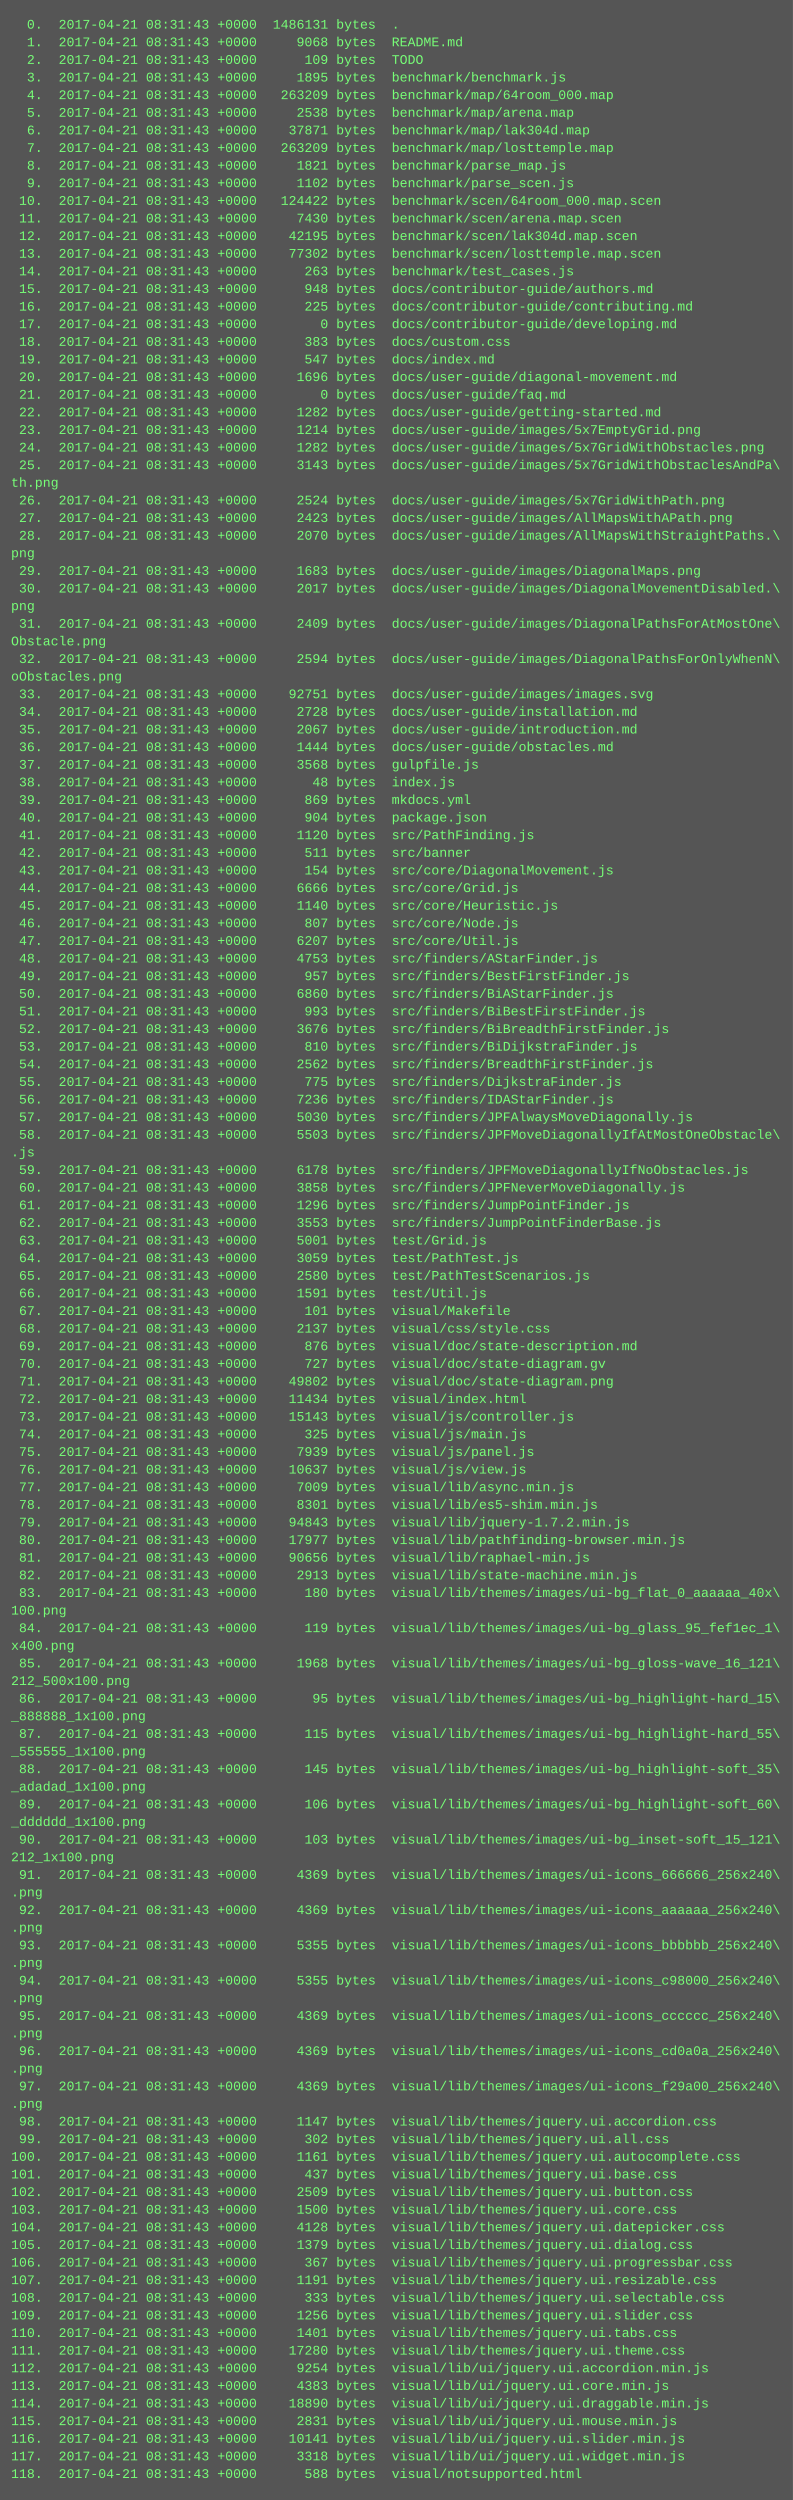
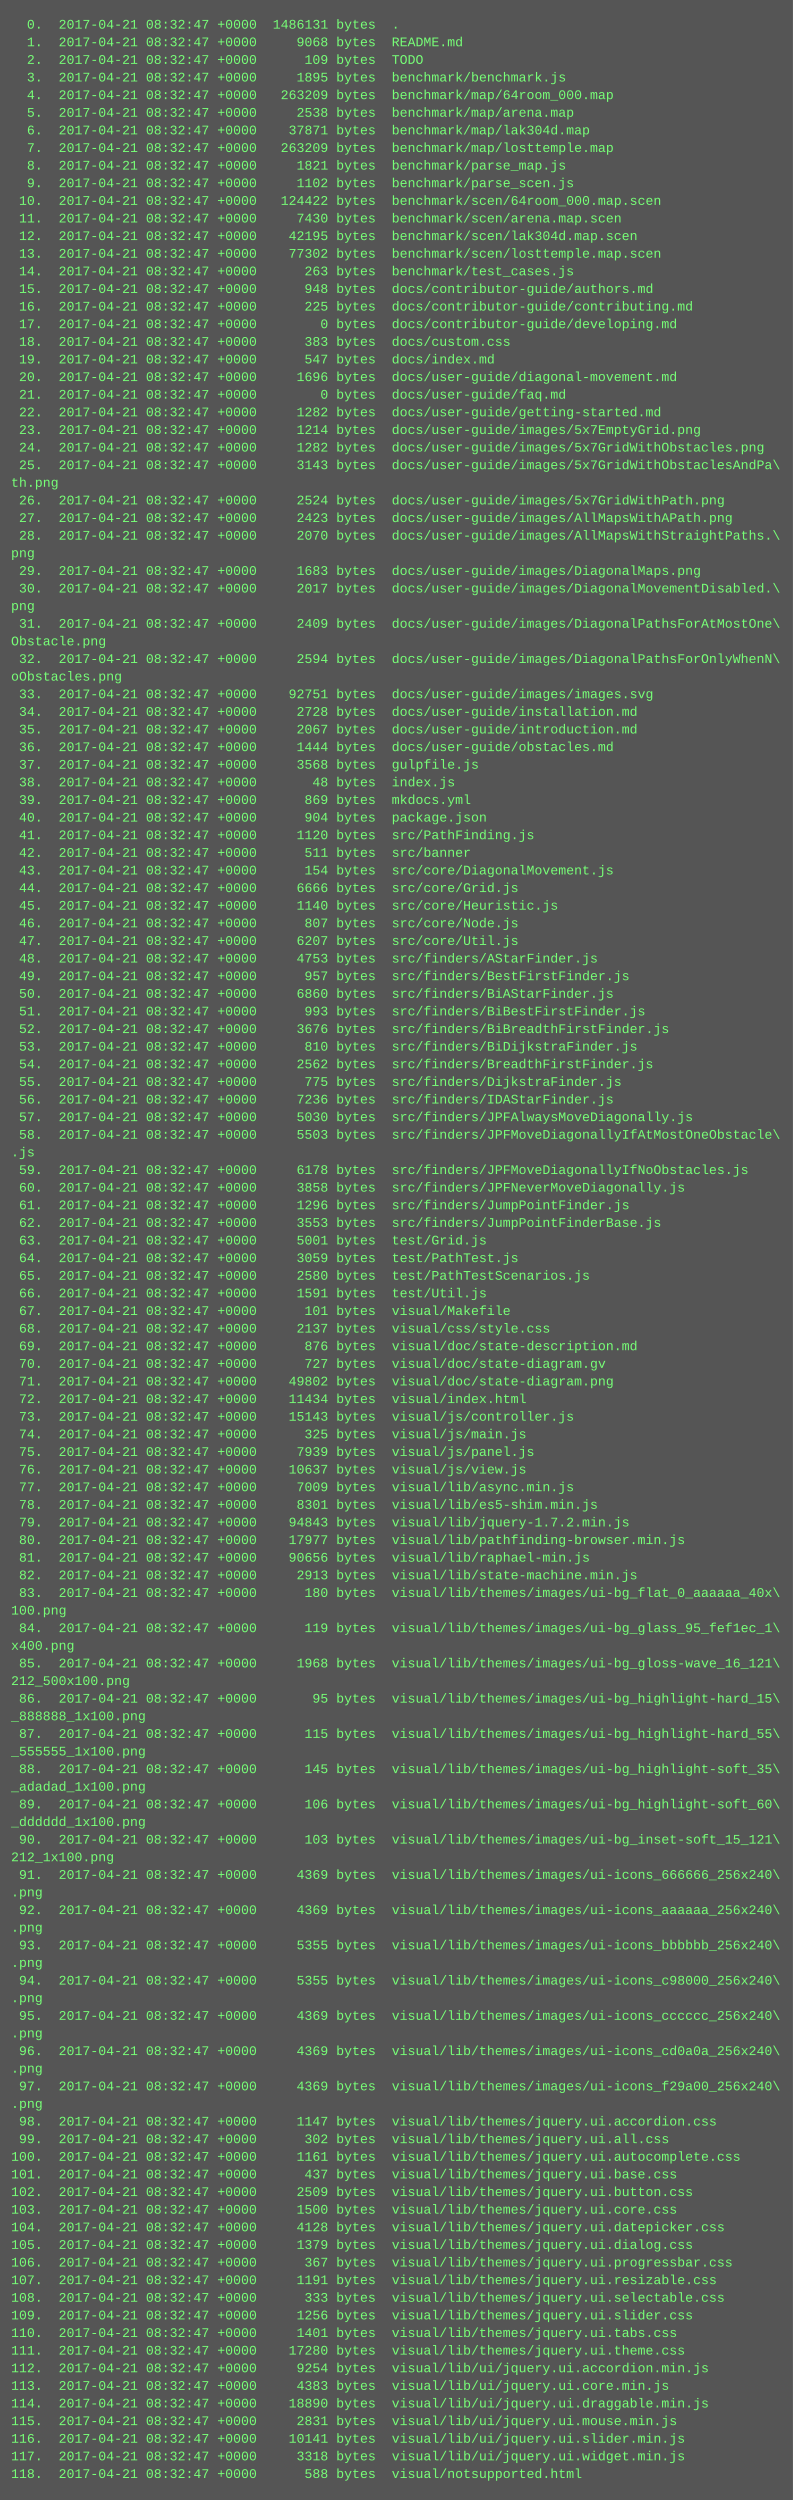
<svg xmlns="http://www.w3.org/2000/svg" height="2270" width="720">
  <rect height="2270" fill="#555" width="720" />
  <text fill="#7f7" font-family="Courier New" font-size="12" xml:space="preserve">
-     <tspan x="10" y="26">  0.  2017-04-21 08:31:43 +0000  1486131 bytes  .</tspan>
-     <tspan x="10" y="42">  1.  2017-04-21 08:31:43 +0000     9068 bytes  README.md</tspan>
-     <tspan x="10" y="58">  2.  2017-04-21 08:31:43 +0000      109 bytes  TODO</tspan>
-     <tspan x="10" y="74">  3.  2017-04-21 08:31:43 +0000     1895 bytes  benchmark/benchmark.js</tspan>
-     <tspan x="10" y="90">  4.  2017-04-21 08:31:43 +0000   263209 bytes  benchmark/map/64room_000.map</tspan>
-     <tspan x="10" y="106">  5.  2017-04-21 08:31:43 +0000     2538 bytes  benchmark/map/arena.map</tspan>
-     <tspan x="10" y="122">  6.  2017-04-21 08:31:43 +0000    37871 bytes  benchmark/map/lak304d.map</tspan>
-     <tspan x="10" y="138">  7.  2017-04-21 08:31:43 +0000   263209 bytes  benchmark/map/losttemple.map</tspan>
-     <tspan x="10" y="154">  8.  2017-04-21 08:31:43 +0000     1821 bytes  benchmark/parse_map.js</tspan>
-     <tspan x="10" y="170">  9.  2017-04-21 08:31:43 +0000     1102 bytes  benchmark/parse_scen.js</tspan>
-     <tspan x="10" y="186"> 10.  2017-04-21 08:31:43 +0000   124422 bytes  benchmark/scen/64room_000.map.scen</tspan>
-     <tspan x="10" y="202"> 11.  2017-04-21 08:31:43 +0000     7430 bytes  benchmark/scen/arena.map.scen</tspan>
-     <tspan x="10" y="218"> 12.  2017-04-21 08:31:43 +0000    42195 bytes  benchmark/scen/lak304d.map.scen</tspan>
-     <tspan x="10" y="234"> 13.  2017-04-21 08:31:43 +0000    77302 bytes  benchmark/scen/losttemple.map.scen</tspan>
-     <tspan x="10" y="250"> 14.  2017-04-21 08:31:43 +0000      263 bytes  benchmark/test_cases.js</tspan>
-     <tspan x="10" y="266"> 15.  2017-04-21 08:31:43 +0000      948 bytes  docs/contributor-guide/authors.md</tspan>
-     <tspan x="10" y="282"> 16.  2017-04-21 08:31:43 +0000      225 bytes  docs/contributor-guide/contributing.md</tspan>
-     <tspan x="10" y="298"> 17.  2017-04-21 08:31:43 +0000        0 bytes  docs/contributor-guide/developing.md</tspan>
-     <tspan x="10" y="314"> 18.  2017-04-21 08:31:43 +0000      383 bytes  docs/custom.css</tspan>
-     <tspan x="10" y="330"> 19.  2017-04-21 08:31:43 +0000      547 bytes  docs/index.md</tspan>
-     <tspan x="10" y="346"> 20.  2017-04-21 08:31:43 +0000     1696 bytes  docs/user-guide/diagonal-movement.md</tspan>
-     <tspan x="10" y="362"> 21.  2017-04-21 08:31:43 +0000        0 bytes  docs/user-guide/faq.md</tspan>
-     <tspan x="10" y="378"> 22.  2017-04-21 08:31:43 +0000     1282 bytes  docs/user-guide/getting-started.md</tspan>
-     <tspan x="10" y="394"> 23.  2017-04-21 08:31:43 +0000     1214 bytes  docs/user-guide/images/5x7EmptyGrid.png</tspan>
-     <tspan x="10" y="410"> 24.  2017-04-21 08:31:43 +0000     1282 bytes  docs/user-guide/images/5x7GridWithObstacles.png</tspan>
-     <tspan x="10" y="426"> 25.  2017-04-21 08:31:43 +0000     3143 bytes  docs/user-guide/images/5x7GridWithObstaclesAndPa\</tspan>
+     <tspan x="10" y="26">  0.  2017-04-21 08:32:47 +0000  1486131 bytes  .</tspan>
+     <tspan x="10" y="42">  1.  2017-04-21 08:32:47 +0000     9068 bytes  README.md</tspan>
+     <tspan x="10" y="58">  2.  2017-04-21 08:32:47 +0000      109 bytes  TODO</tspan>
+     <tspan x="10" y="74">  3.  2017-04-21 08:32:47 +0000     1895 bytes  benchmark/benchmark.js</tspan>
+     <tspan x="10" y="90">  4.  2017-04-21 08:32:47 +0000   263209 bytes  benchmark/map/64room_000.map</tspan>
+     <tspan x="10" y="106">  5.  2017-04-21 08:32:47 +0000     2538 bytes  benchmark/map/arena.map</tspan>
+     <tspan x="10" y="122">  6.  2017-04-21 08:32:47 +0000    37871 bytes  benchmark/map/lak304d.map</tspan>
+     <tspan x="10" y="138">  7.  2017-04-21 08:32:47 +0000   263209 bytes  benchmark/map/losttemple.map</tspan>
+     <tspan x="10" y="154">  8.  2017-04-21 08:32:47 +0000     1821 bytes  benchmark/parse_map.js</tspan>
+     <tspan x="10" y="170">  9.  2017-04-21 08:32:47 +0000     1102 bytes  benchmark/parse_scen.js</tspan>
+     <tspan x="10" y="186"> 10.  2017-04-21 08:32:47 +0000   124422 bytes  benchmark/scen/64room_000.map.scen</tspan>
+     <tspan x="10" y="202"> 11.  2017-04-21 08:32:47 +0000     7430 bytes  benchmark/scen/arena.map.scen</tspan>
+     <tspan x="10" y="218"> 12.  2017-04-21 08:32:47 +0000    42195 bytes  benchmark/scen/lak304d.map.scen</tspan>
+     <tspan x="10" y="234"> 13.  2017-04-21 08:32:47 +0000    77302 bytes  benchmark/scen/losttemple.map.scen</tspan>
+     <tspan x="10" y="250"> 14.  2017-04-21 08:32:47 +0000      263 bytes  benchmark/test_cases.js</tspan>
+     <tspan x="10" y="266"> 15.  2017-04-21 08:32:47 +0000      948 bytes  docs/contributor-guide/authors.md</tspan>
+     <tspan x="10" y="282"> 16.  2017-04-21 08:32:47 +0000      225 bytes  docs/contributor-guide/contributing.md</tspan>
+     <tspan x="10" y="298"> 17.  2017-04-21 08:32:47 +0000        0 bytes  docs/contributor-guide/developing.md</tspan>
+     <tspan x="10" y="314"> 18.  2017-04-21 08:32:47 +0000      383 bytes  docs/custom.css</tspan>
+     <tspan x="10" y="330"> 19.  2017-04-21 08:32:47 +0000      547 bytes  docs/index.md</tspan>
+     <tspan x="10" y="346"> 20.  2017-04-21 08:32:47 +0000     1696 bytes  docs/user-guide/diagonal-movement.md</tspan>
+     <tspan x="10" y="362"> 21.  2017-04-21 08:32:47 +0000        0 bytes  docs/user-guide/faq.md</tspan>
+     <tspan x="10" y="378"> 22.  2017-04-21 08:32:47 +0000     1282 bytes  docs/user-guide/getting-started.md</tspan>
+     <tspan x="10" y="394"> 23.  2017-04-21 08:32:47 +0000     1214 bytes  docs/user-guide/images/5x7EmptyGrid.png</tspan>
+     <tspan x="10" y="410"> 24.  2017-04-21 08:32:47 +0000     1282 bytes  docs/user-guide/images/5x7GridWithObstacles.png</tspan>
+     <tspan x="10" y="426"> 25.  2017-04-21 08:32:47 +0000     3143 bytes  docs/user-guide/images/5x7GridWithObstaclesAndPa\</tspan>
    <tspan x="10" y="442">th.png</tspan>
-     <tspan x="10" y="458"> 26.  2017-04-21 08:31:43 +0000     2524 bytes  docs/user-guide/images/5x7GridWithPath.png</tspan>
-     <tspan x="10" y="474"> 27.  2017-04-21 08:31:43 +0000     2423 bytes  docs/user-guide/images/AllMapsWithAPath.png</tspan>
-     <tspan x="10" y="490"> 28.  2017-04-21 08:31:43 +0000     2070 bytes  docs/user-guide/images/AllMapsWithStraightPaths.\</tspan>
+     <tspan x="10" y="458"> 26.  2017-04-21 08:32:47 +0000     2524 bytes  docs/user-guide/images/5x7GridWithPath.png</tspan>
+     <tspan x="10" y="474"> 27.  2017-04-21 08:32:47 +0000     2423 bytes  docs/user-guide/images/AllMapsWithAPath.png</tspan>
+     <tspan x="10" y="490"> 28.  2017-04-21 08:32:47 +0000     2070 bytes  docs/user-guide/images/AllMapsWithStraightPaths.\</tspan>
    <tspan x="10" y="506">png</tspan>
-     <tspan x="10" y="522"> 29.  2017-04-21 08:31:43 +0000     1683 bytes  docs/user-guide/images/DiagonalMaps.png</tspan>
-     <tspan x="10" y="538"> 30.  2017-04-21 08:31:43 +0000     2017 bytes  docs/user-guide/images/DiagonalMovementDisabled.\</tspan>
+     <tspan x="10" y="522"> 29.  2017-04-21 08:32:47 +0000     1683 bytes  docs/user-guide/images/DiagonalMaps.png</tspan>
+     <tspan x="10" y="538"> 30.  2017-04-21 08:32:47 +0000     2017 bytes  docs/user-guide/images/DiagonalMovementDisabled.\</tspan>
    <tspan x="10" y="554">png</tspan>
-     <tspan x="10" y="570"> 31.  2017-04-21 08:31:43 +0000     2409 bytes  docs/user-guide/images/DiagonalPathsForAtMostOne\</tspan>
+     <tspan x="10" y="570"> 31.  2017-04-21 08:32:47 +0000     2409 bytes  docs/user-guide/images/DiagonalPathsForAtMostOne\</tspan>
    <tspan x="10" y="586">Obstacle.png</tspan>
-     <tspan x="10" y="602"> 32.  2017-04-21 08:31:43 +0000     2594 bytes  docs/user-guide/images/DiagonalPathsForOnlyWhenN\</tspan>
+     <tspan x="10" y="602"> 32.  2017-04-21 08:32:47 +0000     2594 bytes  docs/user-guide/images/DiagonalPathsForOnlyWhenN\</tspan>
    <tspan x="10" y="618">oObstacles.png</tspan>
-     <tspan x="10" y="634"> 33.  2017-04-21 08:31:43 +0000    92751 bytes  docs/user-guide/images/images.svg</tspan>
-     <tspan x="10" y="650"> 34.  2017-04-21 08:31:43 +0000     2728 bytes  docs/user-guide/installation.md</tspan>
-     <tspan x="10" y="666"> 35.  2017-04-21 08:31:43 +0000     2067 bytes  docs/user-guide/introduction.md</tspan>
-     <tspan x="10" y="682"> 36.  2017-04-21 08:31:43 +0000     1444 bytes  docs/user-guide/obstacles.md</tspan>
-     <tspan x="10" y="698"> 37.  2017-04-21 08:31:43 +0000     3568 bytes  gulpfile.js</tspan>
-     <tspan x="10" y="714"> 38.  2017-04-21 08:31:43 +0000       48 bytes  index.js</tspan>
-     <tspan x="10" y="730"> 39.  2017-04-21 08:31:43 +0000      869 bytes  mkdocs.yml</tspan>
-     <tspan x="10" y="746"> 40.  2017-04-21 08:31:43 +0000      904 bytes  package.json</tspan>
-     <tspan x="10" y="762"> 41.  2017-04-21 08:31:43 +0000     1120 bytes  src/PathFinding.js</tspan>
-     <tspan x="10" y="778"> 42.  2017-04-21 08:31:43 +0000      511 bytes  src/banner</tspan>
-     <tspan x="10" y="794"> 43.  2017-04-21 08:31:43 +0000      154 bytes  src/core/DiagonalMovement.js</tspan>
-     <tspan x="10" y="810"> 44.  2017-04-21 08:31:43 +0000     6666 bytes  src/core/Grid.js</tspan>
-     <tspan x="10" y="826"> 45.  2017-04-21 08:31:43 +0000     1140 bytes  src/core/Heuristic.js</tspan>
-     <tspan x="10" y="842"> 46.  2017-04-21 08:31:43 +0000      807 bytes  src/core/Node.js</tspan>
-     <tspan x="10" y="858"> 47.  2017-04-21 08:31:43 +0000     6207 bytes  src/core/Util.js</tspan>
-     <tspan x="10" y="874"> 48.  2017-04-21 08:31:43 +0000     4753 bytes  src/finders/AStarFinder.js</tspan>
-     <tspan x="10" y="890"> 49.  2017-04-21 08:31:43 +0000      957 bytes  src/finders/BestFirstFinder.js</tspan>
-     <tspan x="10" y="906"> 50.  2017-04-21 08:31:43 +0000     6860 bytes  src/finders/BiAStarFinder.js</tspan>
-     <tspan x="10" y="922"> 51.  2017-04-21 08:31:43 +0000      993 bytes  src/finders/BiBestFirstFinder.js</tspan>
-     <tspan x="10" y="938"> 52.  2017-04-21 08:31:43 +0000     3676 bytes  src/finders/BiBreadthFirstFinder.js</tspan>
-     <tspan x="10" y="954"> 53.  2017-04-21 08:31:43 +0000      810 bytes  src/finders/BiDijkstraFinder.js</tspan>
-     <tspan x="10" y="970"> 54.  2017-04-21 08:31:43 +0000     2562 bytes  src/finders/BreadthFirstFinder.js</tspan>
-     <tspan x="10" y="986"> 55.  2017-04-21 08:31:43 +0000      775 bytes  src/finders/DijkstraFinder.js</tspan>
-     <tspan x="10" y="1002"> 56.  2017-04-21 08:31:43 +0000     7236 bytes  src/finders/IDAStarFinder.js</tspan>
-     <tspan x="10" y="1018"> 57.  2017-04-21 08:31:43 +0000     5030 bytes  src/finders/JPFAlwaysMoveDiagonally.js</tspan>
-     <tspan x="10" y="1034"> 58.  2017-04-21 08:31:43 +0000     5503 bytes  src/finders/JPFMoveDiagonallyIfAtMostOneObstacle\</tspan>
+     <tspan x="10" y="634"> 33.  2017-04-21 08:32:47 +0000    92751 bytes  docs/user-guide/images/images.svg</tspan>
+     <tspan x="10" y="650"> 34.  2017-04-21 08:32:47 +0000     2728 bytes  docs/user-guide/installation.md</tspan>
+     <tspan x="10" y="666"> 35.  2017-04-21 08:32:47 +0000     2067 bytes  docs/user-guide/introduction.md</tspan>
+     <tspan x="10" y="682"> 36.  2017-04-21 08:32:47 +0000     1444 bytes  docs/user-guide/obstacles.md</tspan>
+     <tspan x="10" y="698"> 37.  2017-04-21 08:32:47 +0000     3568 bytes  gulpfile.js</tspan>
+     <tspan x="10" y="714"> 38.  2017-04-21 08:32:47 +0000       48 bytes  index.js</tspan>
+     <tspan x="10" y="730"> 39.  2017-04-21 08:32:47 +0000      869 bytes  mkdocs.yml</tspan>
+     <tspan x="10" y="746"> 40.  2017-04-21 08:32:47 +0000      904 bytes  package.json</tspan>
+     <tspan x="10" y="762"> 41.  2017-04-21 08:32:47 +0000     1120 bytes  src/PathFinding.js</tspan>
+     <tspan x="10" y="778"> 42.  2017-04-21 08:32:47 +0000      511 bytes  src/banner</tspan>
+     <tspan x="10" y="794"> 43.  2017-04-21 08:32:47 +0000      154 bytes  src/core/DiagonalMovement.js</tspan>
+     <tspan x="10" y="810"> 44.  2017-04-21 08:32:47 +0000     6666 bytes  src/core/Grid.js</tspan>
+     <tspan x="10" y="826"> 45.  2017-04-21 08:32:47 +0000     1140 bytes  src/core/Heuristic.js</tspan>
+     <tspan x="10" y="842"> 46.  2017-04-21 08:32:47 +0000      807 bytes  src/core/Node.js</tspan>
+     <tspan x="10" y="858"> 47.  2017-04-21 08:32:47 +0000     6207 bytes  src/core/Util.js</tspan>
+     <tspan x="10" y="874"> 48.  2017-04-21 08:32:47 +0000     4753 bytes  src/finders/AStarFinder.js</tspan>
+     <tspan x="10" y="890"> 49.  2017-04-21 08:32:47 +0000      957 bytes  src/finders/BestFirstFinder.js</tspan>
+     <tspan x="10" y="906"> 50.  2017-04-21 08:32:47 +0000     6860 bytes  src/finders/BiAStarFinder.js</tspan>
+     <tspan x="10" y="922"> 51.  2017-04-21 08:32:47 +0000      993 bytes  src/finders/BiBestFirstFinder.js</tspan>
+     <tspan x="10" y="938"> 52.  2017-04-21 08:32:47 +0000     3676 bytes  src/finders/BiBreadthFirstFinder.js</tspan>
+     <tspan x="10" y="954"> 53.  2017-04-21 08:32:47 +0000      810 bytes  src/finders/BiDijkstraFinder.js</tspan>
+     <tspan x="10" y="970"> 54.  2017-04-21 08:32:47 +0000     2562 bytes  src/finders/BreadthFirstFinder.js</tspan>
+     <tspan x="10" y="986"> 55.  2017-04-21 08:32:47 +0000      775 bytes  src/finders/DijkstraFinder.js</tspan>
+     <tspan x="10" y="1002"> 56.  2017-04-21 08:32:47 +0000     7236 bytes  src/finders/IDAStarFinder.js</tspan>
+     <tspan x="10" y="1018"> 57.  2017-04-21 08:32:47 +0000     5030 bytes  src/finders/JPFAlwaysMoveDiagonally.js</tspan>
+     <tspan x="10" y="1034"> 58.  2017-04-21 08:32:47 +0000     5503 bytes  src/finders/JPFMoveDiagonallyIfAtMostOneObstacle\</tspan>
    <tspan x="10" y="1050">.js</tspan>
-     <tspan x="10" y="1066"> 59.  2017-04-21 08:31:43 +0000     6178 bytes  src/finders/JPFMoveDiagonallyIfNoObstacles.js</tspan>
-     <tspan x="10" y="1082"> 60.  2017-04-21 08:31:43 +0000     3858 bytes  src/finders/JPFNeverMoveDiagonally.js</tspan>
-     <tspan x="10" y="1098"> 61.  2017-04-21 08:31:43 +0000     1296 bytes  src/finders/JumpPointFinder.js</tspan>
-     <tspan x="10" y="1114"> 62.  2017-04-21 08:31:43 +0000     3553 bytes  src/finders/JumpPointFinderBase.js</tspan>
-     <tspan x="10" y="1130"> 63.  2017-04-21 08:31:43 +0000     5001 bytes  test/Grid.js</tspan>
-     <tspan x="10" y="1146"> 64.  2017-04-21 08:31:43 +0000     3059 bytes  test/PathTest.js</tspan>
-     <tspan x="10" y="1162"> 65.  2017-04-21 08:31:43 +0000     2580 bytes  test/PathTestScenarios.js</tspan>
-     <tspan x="10" y="1178"> 66.  2017-04-21 08:31:43 +0000     1591 bytes  test/Util.js</tspan>
-     <tspan x="10" y="1194"> 67.  2017-04-21 08:31:43 +0000      101 bytes  visual/Makefile</tspan>
-     <tspan x="10" y="1210"> 68.  2017-04-21 08:31:43 +0000     2137 bytes  visual/css/style.css</tspan>
-     <tspan x="10" y="1226"> 69.  2017-04-21 08:31:43 +0000      876 bytes  visual/doc/state-description.md</tspan>
-     <tspan x="10" y="1242"> 70.  2017-04-21 08:31:43 +0000      727 bytes  visual/doc/state-diagram.gv</tspan>
-     <tspan x="10" y="1258"> 71.  2017-04-21 08:31:43 +0000    49802 bytes  visual/doc/state-diagram.png</tspan>
-     <tspan x="10" y="1274"> 72.  2017-04-21 08:31:43 +0000    11434 bytes  visual/index.html</tspan>
-     <tspan x="10" y="1290"> 73.  2017-04-21 08:31:43 +0000    15143 bytes  visual/js/controller.js</tspan>
-     <tspan x="10" y="1306"> 74.  2017-04-21 08:31:43 +0000      325 bytes  visual/js/main.js</tspan>
-     <tspan x="10" y="1322"> 75.  2017-04-21 08:31:43 +0000     7939 bytes  visual/js/panel.js</tspan>
-     <tspan x="10" y="1338"> 76.  2017-04-21 08:31:43 +0000    10637 bytes  visual/js/view.js</tspan>
-     <tspan x="10" y="1354"> 77.  2017-04-21 08:31:43 +0000     7009 bytes  visual/lib/async.min.js</tspan>
-     <tspan x="10" y="1370"> 78.  2017-04-21 08:31:43 +0000     8301 bytes  visual/lib/es5-shim.min.js</tspan>
-     <tspan x="10" y="1386"> 79.  2017-04-21 08:31:43 +0000    94843 bytes  visual/lib/jquery-1.7.2.min.js</tspan>
-     <tspan x="10" y="1402"> 80.  2017-04-21 08:31:43 +0000    17977 bytes  visual/lib/pathfinding-browser.min.js</tspan>
-     <tspan x="10" y="1418"> 81.  2017-04-21 08:31:43 +0000    90656 bytes  visual/lib/raphael-min.js</tspan>
-     <tspan x="10" y="1434"> 82.  2017-04-21 08:31:43 +0000     2913 bytes  visual/lib/state-machine.min.js</tspan>
-     <tspan x="10" y="1450"> 83.  2017-04-21 08:31:43 +0000      180 bytes  visual/lib/themes/images/ui-bg_flat_0_aaaaaa_40x\</tspan>
+     <tspan x="10" y="1066"> 59.  2017-04-21 08:32:47 +0000     6178 bytes  src/finders/JPFMoveDiagonallyIfNoObstacles.js</tspan>
+     <tspan x="10" y="1082"> 60.  2017-04-21 08:32:47 +0000     3858 bytes  src/finders/JPFNeverMoveDiagonally.js</tspan>
+     <tspan x="10" y="1098"> 61.  2017-04-21 08:32:47 +0000     1296 bytes  src/finders/JumpPointFinder.js</tspan>
+     <tspan x="10" y="1114"> 62.  2017-04-21 08:32:47 +0000     3553 bytes  src/finders/JumpPointFinderBase.js</tspan>
+     <tspan x="10" y="1130"> 63.  2017-04-21 08:32:47 +0000     5001 bytes  test/Grid.js</tspan>
+     <tspan x="10" y="1146"> 64.  2017-04-21 08:32:47 +0000     3059 bytes  test/PathTest.js</tspan>
+     <tspan x="10" y="1162"> 65.  2017-04-21 08:32:47 +0000     2580 bytes  test/PathTestScenarios.js</tspan>
+     <tspan x="10" y="1178"> 66.  2017-04-21 08:32:47 +0000     1591 bytes  test/Util.js</tspan>
+     <tspan x="10" y="1194"> 67.  2017-04-21 08:32:47 +0000      101 bytes  visual/Makefile</tspan>
+     <tspan x="10" y="1210"> 68.  2017-04-21 08:32:47 +0000     2137 bytes  visual/css/style.css</tspan>
+     <tspan x="10" y="1226"> 69.  2017-04-21 08:32:47 +0000      876 bytes  visual/doc/state-description.md</tspan>
+     <tspan x="10" y="1242"> 70.  2017-04-21 08:32:47 +0000      727 bytes  visual/doc/state-diagram.gv</tspan>
+     <tspan x="10" y="1258"> 71.  2017-04-21 08:32:47 +0000    49802 bytes  visual/doc/state-diagram.png</tspan>
+     <tspan x="10" y="1274"> 72.  2017-04-21 08:32:47 +0000    11434 bytes  visual/index.html</tspan>
+     <tspan x="10" y="1290"> 73.  2017-04-21 08:32:47 +0000    15143 bytes  visual/js/controller.js</tspan>
+     <tspan x="10" y="1306"> 74.  2017-04-21 08:32:47 +0000      325 bytes  visual/js/main.js</tspan>
+     <tspan x="10" y="1322"> 75.  2017-04-21 08:32:47 +0000     7939 bytes  visual/js/panel.js</tspan>
+     <tspan x="10" y="1338"> 76.  2017-04-21 08:32:47 +0000    10637 bytes  visual/js/view.js</tspan>
+     <tspan x="10" y="1354"> 77.  2017-04-21 08:32:47 +0000     7009 bytes  visual/lib/async.min.js</tspan>
+     <tspan x="10" y="1370"> 78.  2017-04-21 08:32:47 +0000     8301 bytes  visual/lib/es5-shim.min.js</tspan>
+     <tspan x="10" y="1386"> 79.  2017-04-21 08:32:47 +0000    94843 bytes  visual/lib/jquery-1.7.2.min.js</tspan>
+     <tspan x="10" y="1402"> 80.  2017-04-21 08:32:47 +0000    17977 bytes  visual/lib/pathfinding-browser.min.js</tspan>
+     <tspan x="10" y="1418"> 81.  2017-04-21 08:32:47 +0000    90656 bytes  visual/lib/raphael-min.js</tspan>
+     <tspan x="10" y="1434"> 82.  2017-04-21 08:32:47 +0000     2913 bytes  visual/lib/state-machine.min.js</tspan>
+     <tspan x="10" y="1450"> 83.  2017-04-21 08:32:47 +0000      180 bytes  visual/lib/themes/images/ui-bg_flat_0_aaaaaa_40x\</tspan>
    <tspan x="10" y="1466">100.png</tspan>
-     <tspan x="10" y="1482"> 84.  2017-04-21 08:31:43 +0000      119 bytes  visual/lib/themes/images/ui-bg_glass_95_fef1ec_1\</tspan>
+     <tspan x="10" y="1482"> 84.  2017-04-21 08:32:47 +0000      119 bytes  visual/lib/themes/images/ui-bg_glass_95_fef1ec_1\</tspan>
    <tspan x="10" y="1498">x400.png</tspan>
-     <tspan x="10" y="1514"> 85.  2017-04-21 08:31:43 +0000     1968 bytes  visual/lib/themes/images/ui-bg_gloss-wave_16_121\</tspan>
+     <tspan x="10" y="1514"> 85.  2017-04-21 08:32:47 +0000     1968 bytes  visual/lib/themes/images/ui-bg_gloss-wave_16_121\</tspan>
    <tspan x="10" y="1530">212_500x100.png</tspan>
-     <tspan x="10" y="1546"> 86.  2017-04-21 08:31:43 +0000       95 bytes  visual/lib/themes/images/ui-bg_highlight-hard_15\</tspan>
+     <tspan x="10" y="1546"> 86.  2017-04-21 08:32:47 +0000       95 bytes  visual/lib/themes/images/ui-bg_highlight-hard_15\</tspan>
    <tspan x="10" y="1562">_888888_1x100.png</tspan>
-     <tspan x="10" y="1578"> 87.  2017-04-21 08:31:43 +0000      115 bytes  visual/lib/themes/images/ui-bg_highlight-hard_55\</tspan>
+     <tspan x="10" y="1578"> 87.  2017-04-21 08:32:47 +0000      115 bytes  visual/lib/themes/images/ui-bg_highlight-hard_55\</tspan>
    <tspan x="10" y="1594">_555555_1x100.png</tspan>
-     <tspan x="10" y="1610"> 88.  2017-04-21 08:31:43 +0000      145 bytes  visual/lib/themes/images/ui-bg_highlight-soft_35\</tspan>
+     <tspan x="10" y="1610"> 88.  2017-04-21 08:32:47 +0000      145 bytes  visual/lib/themes/images/ui-bg_highlight-soft_35\</tspan>
    <tspan x="10" y="1626">_adadad_1x100.png</tspan>
-     <tspan x="10" y="1642"> 89.  2017-04-21 08:31:43 +0000      106 bytes  visual/lib/themes/images/ui-bg_highlight-soft_60\</tspan>
+     <tspan x="10" y="1642"> 89.  2017-04-21 08:32:47 +0000      106 bytes  visual/lib/themes/images/ui-bg_highlight-soft_60\</tspan>
    <tspan x="10" y="1658">_dddddd_1x100.png</tspan>
-     <tspan x="10" y="1674"> 90.  2017-04-21 08:31:43 +0000      103 bytes  visual/lib/themes/images/ui-bg_inset-soft_15_121\</tspan>
+     <tspan x="10" y="1674"> 90.  2017-04-21 08:32:47 +0000      103 bytes  visual/lib/themes/images/ui-bg_inset-soft_15_121\</tspan>
    <tspan x="10" y="1690">212_1x100.png</tspan>
-     <tspan x="10" y="1706"> 91.  2017-04-21 08:31:43 +0000     4369 bytes  visual/lib/themes/images/ui-icons_666666_256x240\</tspan>
+     <tspan x="10" y="1706"> 91.  2017-04-21 08:32:47 +0000     4369 bytes  visual/lib/themes/images/ui-icons_666666_256x240\</tspan>
    <tspan x="10" y="1722">.png</tspan>
-     <tspan x="10" y="1738"> 92.  2017-04-21 08:31:43 +0000     4369 bytes  visual/lib/themes/images/ui-icons_aaaaaa_256x240\</tspan>
+     <tspan x="10" y="1738"> 92.  2017-04-21 08:32:47 +0000     4369 bytes  visual/lib/themes/images/ui-icons_aaaaaa_256x240\</tspan>
    <tspan x="10" y="1754">.png</tspan>
-     <tspan x="10" y="1770"> 93.  2017-04-21 08:31:43 +0000     5355 bytes  visual/lib/themes/images/ui-icons_bbbbbb_256x240\</tspan>
+     <tspan x="10" y="1770"> 93.  2017-04-21 08:32:47 +0000     5355 bytes  visual/lib/themes/images/ui-icons_bbbbbb_256x240\</tspan>
    <tspan x="10" y="1786">.png</tspan>
-     <tspan x="10" y="1802"> 94.  2017-04-21 08:31:43 +0000     5355 bytes  visual/lib/themes/images/ui-icons_c98000_256x240\</tspan>
+     <tspan x="10" y="1802"> 94.  2017-04-21 08:32:47 +0000     5355 bytes  visual/lib/themes/images/ui-icons_c98000_256x240\</tspan>
    <tspan x="10" y="1818">.png</tspan>
-     <tspan x="10" y="1834"> 95.  2017-04-21 08:31:43 +0000     4369 bytes  visual/lib/themes/images/ui-icons_cccccc_256x240\</tspan>
+     <tspan x="10" y="1834"> 95.  2017-04-21 08:32:47 +0000     4369 bytes  visual/lib/themes/images/ui-icons_cccccc_256x240\</tspan>
    <tspan x="10" y="1850">.png</tspan>
-     <tspan x="10" y="1866"> 96.  2017-04-21 08:31:43 +0000     4369 bytes  visual/lib/themes/images/ui-icons_cd0a0a_256x240\</tspan>
+     <tspan x="10" y="1866"> 96.  2017-04-21 08:32:47 +0000     4369 bytes  visual/lib/themes/images/ui-icons_cd0a0a_256x240\</tspan>
    <tspan x="10" y="1882">.png</tspan>
-     <tspan x="10" y="1898"> 97.  2017-04-21 08:31:43 +0000     4369 bytes  visual/lib/themes/images/ui-icons_f29a00_256x240\</tspan>
+     <tspan x="10" y="1898"> 97.  2017-04-21 08:32:47 +0000     4369 bytes  visual/lib/themes/images/ui-icons_f29a00_256x240\</tspan>
    <tspan x="10" y="1914">.png</tspan>
-     <tspan x="10" y="1930"> 98.  2017-04-21 08:31:43 +0000     1147 bytes  visual/lib/themes/jquery.ui.accordion.css</tspan>
-     <tspan x="10" y="1946"> 99.  2017-04-21 08:31:43 +0000      302 bytes  visual/lib/themes/jquery.ui.all.css</tspan>
-     <tspan x="10" y="1962">100.  2017-04-21 08:31:43 +0000     1161 bytes  visual/lib/themes/jquery.ui.autocomplete.css</tspan>
-     <tspan x="10" y="1978">101.  2017-04-21 08:31:43 +0000      437 bytes  visual/lib/themes/jquery.ui.base.css</tspan>
-     <tspan x="10" y="1994">102.  2017-04-21 08:31:43 +0000     2509 bytes  visual/lib/themes/jquery.ui.button.css</tspan>
-     <tspan x="10" y="2010">103.  2017-04-21 08:31:43 +0000     1500 bytes  visual/lib/themes/jquery.ui.core.css</tspan>
-     <tspan x="10" y="2026">104.  2017-04-21 08:31:43 +0000     4128 bytes  visual/lib/themes/jquery.ui.datepicker.css</tspan>
-     <tspan x="10" y="2042">105.  2017-04-21 08:31:43 +0000     1379 bytes  visual/lib/themes/jquery.ui.dialog.css</tspan>
-     <tspan x="10" y="2058">106.  2017-04-21 08:31:43 +0000      367 bytes  visual/lib/themes/jquery.ui.progressbar.css</tspan>
-     <tspan x="10" y="2074">107.  2017-04-21 08:31:43 +0000     1191 bytes  visual/lib/themes/jquery.ui.resizable.css</tspan>
-     <tspan x="10" y="2090">108.  2017-04-21 08:31:43 +0000      333 bytes  visual/lib/themes/jquery.ui.selectable.css</tspan>
-     <tspan x="10" y="2106">109.  2017-04-21 08:31:43 +0000     1256 bytes  visual/lib/themes/jquery.ui.slider.css</tspan>
-     <tspan x="10" y="2122">110.  2017-04-21 08:31:43 +0000     1401 bytes  visual/lib/themes/jquery.ui.tabs.css</tspan>
-     <tspan x="10" y="2138">111.  2017-04-21 08:31:43 +0000    17280 bytes  visual/lib/themes/jquery.ui.theme.css</tspan>
-     <tspan x="10" y="2154">112.  2017-04-21 08:31:43 +0000     9254 bytes  visual/lib/ui/jquery.ui.accordion.min.js</tspan>
-     <tspan x="10" y="2170">113.  2017-04-21 08:31:43 +0000     4383 bytes  visual/lib/ui/jquery.ui.core.min.js</tspan>
-     <tspan x="10" y="2186">114.  2017-04-21 08:31:43 +0000    18890 bytes  visual/lib/ui/jquery.ui.draggable.min.js</tspan>
-     <tspan x="10" y="2202">115.  2017-04-21 08:31:43 +0000     2831 bytes  visual/lib/ui/jquery.ui.mouse.min.js</tspan>
-     <tspan x="10" y="2218">116.  2017-04-21 08:31:43 +0000    10141 bytes  visual/lib/ui/jquery.ui.slider.min.js</tspan>
-     <tspan x="10" y="2234">117.  2017-04-21 08:31:43 +0000     3318 bytes  visual/lib/ui/jquery.ui.widget.min.js</tspan>
-     <tspan x="10" y="2250">118.  2017-04-21 08:31:43 +0000      588 bytes  visual/notsupported.html</tspan>
+     <tspan x="10" y="1930"> 98.  2017-04-21 08:32:47 +0000     1147 bytes  visual/lib/themes/jquery.ui.accordion.css</tspan>
+     <tspan x="10" y="1946"> 99.  2017-04-21 08:32:47 +0000      302 bytes  visual/lib/themes/jquery.ui.all.css</tspan>
+     <tspan x="10" y="1962">100.  2017-04-21 08:32:47 +0000     1161 bytes  visual/lib/themes/jquery.ui.autocomplete.css</tspan>
+     <tspan x="10" y="1978">101.  2017-04-21 08:32:47 +0000      437 bytes  visual/lib/themes/jquery.ui.base.css</tspan>
+     <tspan x="10" y="1994">102.  2017-04-21 08:32:47 +0000     2509 bytes  visual/lib/themes/jquery.ui.button.css</tspan>
+     <tspan x="10" y="2010">103.  2017-04-21 08:32:47 +0000     1500 bytes  visual/lib/themes/jquery.ui.core.css</tspan>
+     <tspan x="10" y="2026">104.  2017-04-21 08:32:47 +0000     4128 bytes  visual/lib/themes/jquery.ui.datepicker.css</tspan>
+     <tspan x="10" y="2042">105.  2017-04-21 08:32:47 +0000     1379 bytes  visual/lib/themes/jquery.ui.dialog.css</tspan>
+     <tspan x="10" y="2058">106.  2017-04-21 08:32:47 +0000      367 bytes  visual/lib/themes/jquery.ui.progressbar.css</tspan>
+     <tspan x="10" y="2074">107.  2017-04-21 08:32:47 +0000     1191 bytes  visual/lib/themes/jquery.ui.resizable.css</tspan>
+     <tspan x="10" y="2090">108.  2017-04-21 08:32:47 +0000      333 bytes  visual/lib/themes/jquery.ui.selectable.css</tspan>
+     <tspan x="10" y="2106">109.  2017-04-21 08:32:47 +0000     1256 bytes  visual/lib/themes/jquery.ui.slider.css</tspan>
+     <tspan x="10" y="2122">110.  2017-04-21 08:32:47 +0000     1401 bytes  visual/lib/themes/jquery.ui.tabs.css</tspan>
+     <tspan x="10" y="2138">111.  2017-04-21 08:32:47 +0000    17280 bytes  visual/lib/themes/jquery.ui.theme.css</tspan>
+     <tspan x="10" y="2154">112.  2017-04-21 08:32:47 +0000     9254 bytes  visual/lib/ui/jquery.ui.accordion.min.js</tspan>
+     <tspan x="10" y="2170">113.  2017-04-21 08:32:47 +0000     4383 bytes  visual/lib/ui/jquery.ui.core.min.js</tspan>
+     <tspan x="10" y="2186">114.  2017-04-21 08:32:47 +0000    18890 bytes  visual/lib/ui/jquery.ui.draggable.min.js</tspan>
+     <tspan x="10" y="2202">115.  2017-04-21 08:32:47 +0000     2831 bytes  visual/lib/ui/jquery.ui.mouse.min.js</tspan>
+     <tspan x="10" y="2218">116.  2017-04-21 08:32:47 +0000    10141 bytes  visual/lib/ui/jquery.ui.slider.min.js</tspan>
+     <tspan x="10" y="2234">117.  2017-04-21 08:32:47 +0000     3318 bytes  visual/lib/ui/jquery.ui.widget.min.js</tspan>
+     <tspan x="10" y="2250">118.  2017-04-21 08:32:47 +0000      588 bytes  visual/notsupported.html</tspan>
  </text>
</svg>
